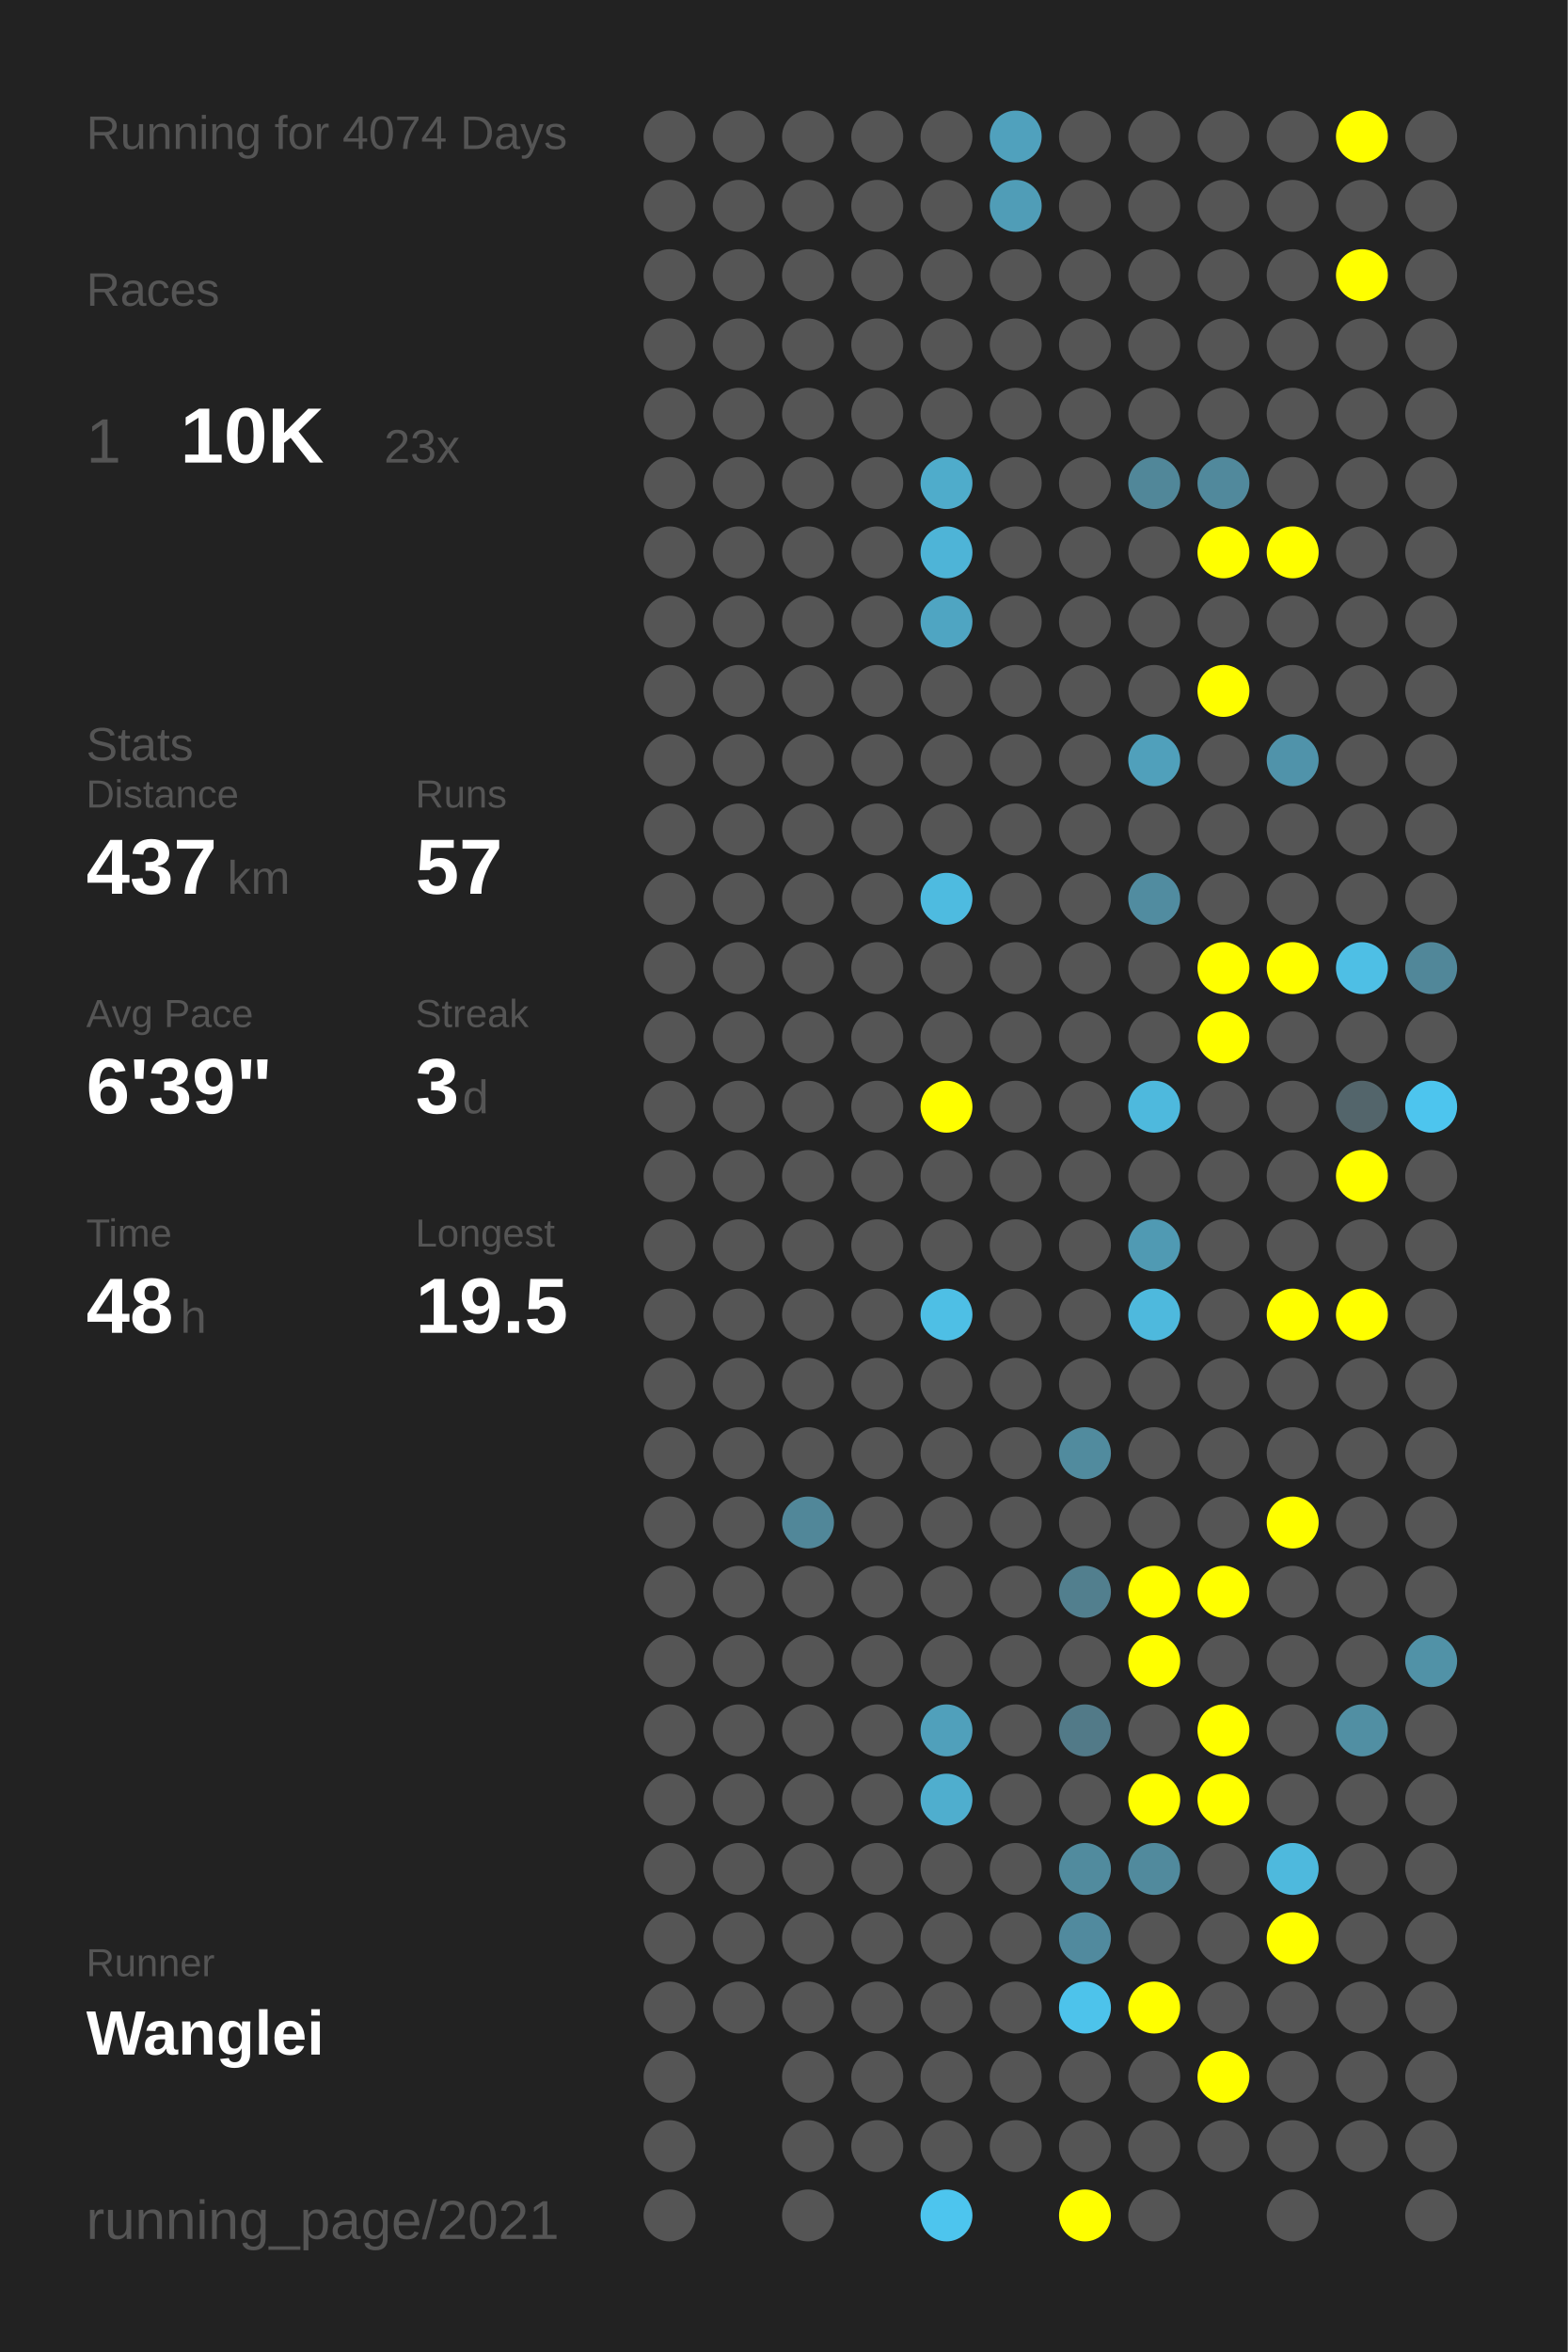
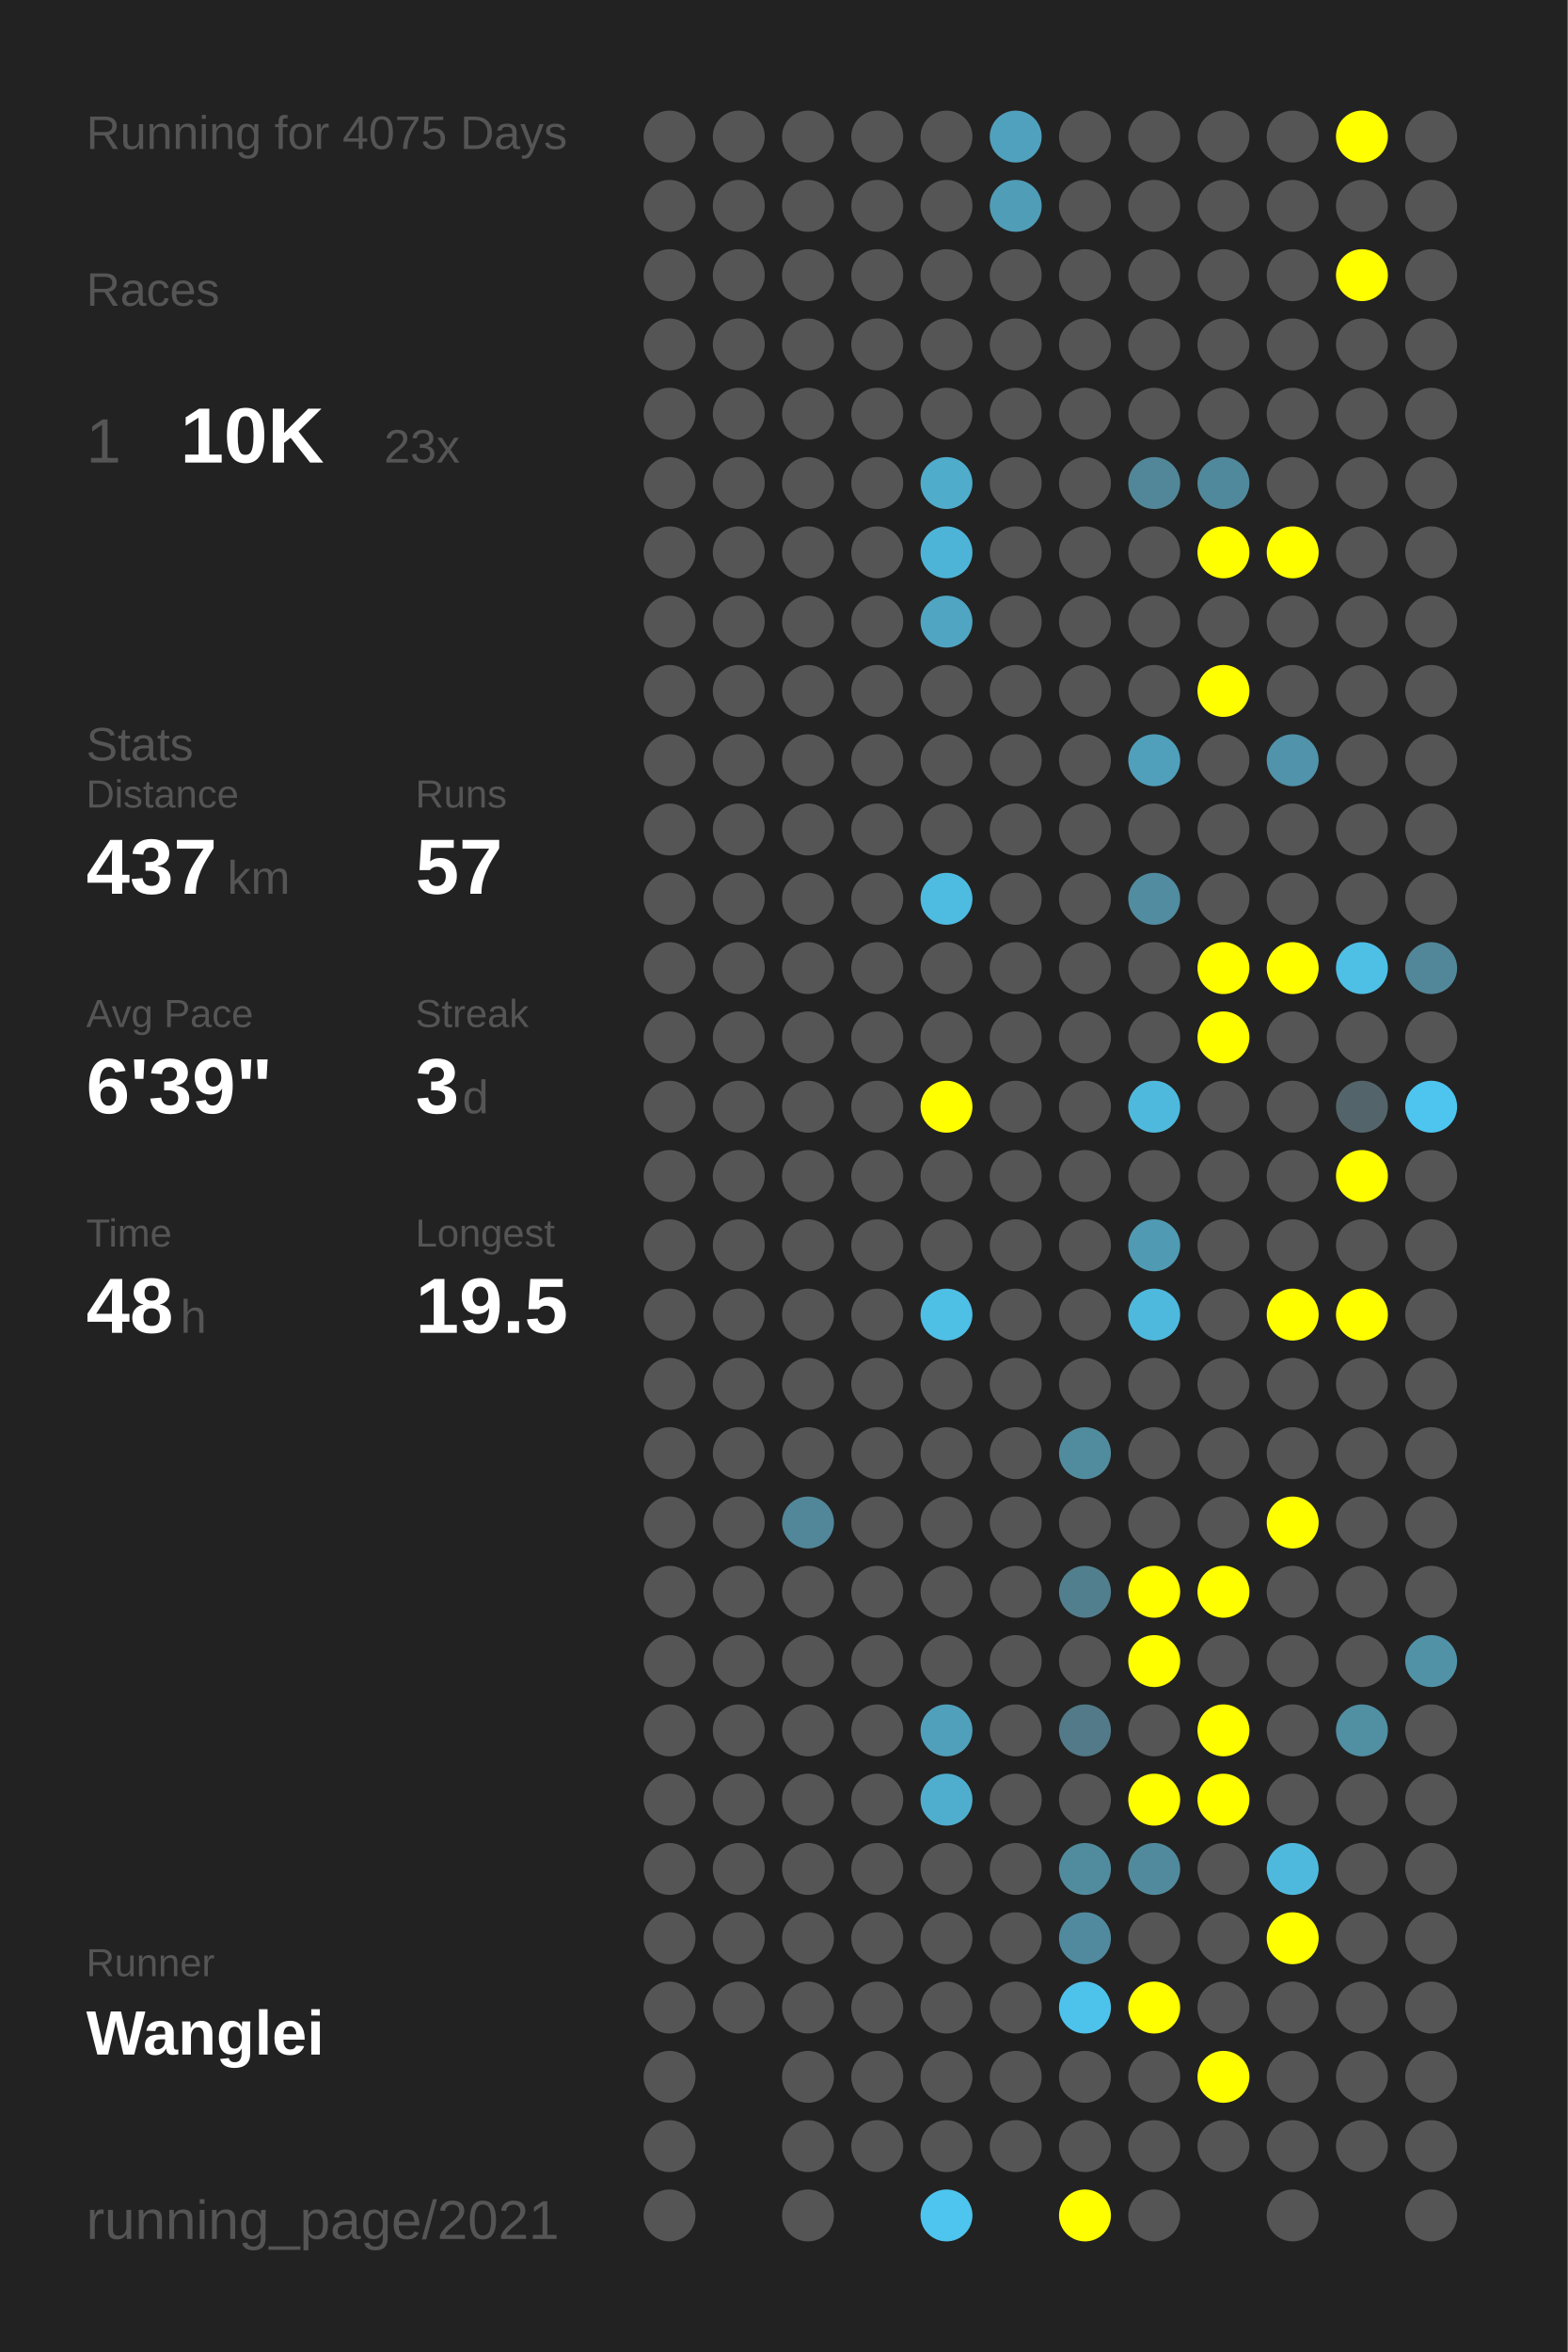
<svg xmlns="http://www.w3.org/2000/svg" baseProfile="full" height="300mm" version="1.1" viewBox="0,0,200,300" width="200mm">
  <defs />
  <rect fill="#222222" height="300" width="200" x="0" y="0" />
-   <text fill="#555555" style="font-size:6px; font-family:Arial;" x="11" y="19">Running for 4074 Days</text>
+   <text fill="#555555" style="font-size:6px; font-family:Arial;" x="11" y="19">Running for 4075 Days</text>
  <text fill="#555555" style="font-size:6px; font-family:Arial;" x="11" y="39">Races</text>
  <text fill="#555555" style="font-size:8px; font-family:Arial;" x="11" y="59">1</text>
  <text fill="#FFFFFF" style="font-size:10px; font-family:Arial; font-weight:bold;" x="23" y="59">10K</text>
  <text fill="#555555" style="font-size:6px; font-family:Arial;" x="49" y="59">23x</text>
  <text fill="#555555" style="font-size:6px; font-family:Arial;" x="11" y="97">Stats</text>
  <text fill="#555555" style="font-size:5px; font-family:Arial;" x="11" y="103">Distance</text>
  <text fill="#FFFFFF" style="font-size:10px; font-family:Arial; font-weight:bold;" x="11" y="114">437</text>
  <text fill="#555555" style="font-size:6px; font-family:Arial;" x="29" y="114">km</text>
  <text fill="#555555" style="font-size:5px; font-family:Arial;" x="53" y="103">Runs</text>
  <text fill="#FFFFFF" style="font-size:10px; font-family:Arial; font-weight:bold;" x="53" y="114">57</text>
  <text fill="#555555" style="font-size:5px; font-family:Arial;" x="11" y="131">Avg Pace</text>
  <text fill="#FFFFFF" style="font-size:10px; font-family:Arial; font-weight:bold;" x="11" y="142">6'39"</text>
  <text fill="#555555" style="font-size:5px; font-family:Arial;" x="53" y="131">Streak</text>
  <text fill="#FFFFFF" style="font-size:10px; font-family:Arial; font-weight:bold;" x="53" y="142">3</text>
  <text fill="#555555" style="font-size:6px; font-family:Arial;" x="59" y="142">d</text>
  <text fill="#555555" style="font-size:5px; font-family:Arial;" x="11" y="159">Time</text>
  <text fill="#FFFFFF" style="font-size:10px; font-family:Arial; font-weight:bold;" x="11" y="170">48</text>
  <text fill="#555555" style="font-size:6px; font-family:Arial;" x="23" y="170">h</text>
  <text fill="#555555" style="font-size:5px; font-family:Arial;" x="53" y="159">Longest</text>
  <text fill="#FFFFFF" style="font-size:10px; font-family:Arial; font-weight:bold;" x="53" y="170">19.5</text>
  <text fill="#555555" style="font-size:5px; font-family:Arial;" x="11" y="252.065">Runner</text>
  <text fill="#FFFFFF" style="font-size:8px; font-family:Arial; font-weight:bold;" x="11" y="262.065">Wanglei</text>
  <text fill="#555555" style="font-size:7px; font-family:Arial;" x="11" y="285.581">running_page/2021</text>
  <circle cx="85.417" cy="17.419" fill="#555555" r="3.312" />
  <circle cx="85.417" cy="26.258" fill="#555555" r="3.312" />
  <circle cx="85.417" cy="35.097" fill="#555555" r="3.312" />
  <circle cx="85.417" cy="43.935" fill="#555555" r="3.312" />
  <circle cx="85.417" cy="52.774" fill="#555555" r="3.312" />
  <circle cx="85.417" cy="61.613" fill="#555555" r="3.312" />
  <circle cx="85.417" cy="70.452" fill="#555555" r="3.312" />
  <circle cx="85.417" cy="79.29" fill="#555555" r="3.312" />
  <circle cx="85.417" cy="88.129" fill="#555555" r="3.312" />
  <circle cx="85.417" cy="96.968" fill="#555555" r="3.312" />
  <circle cx="85.417" cy="105.806" fill="#555555" r="3.312" />
  <circle cx="85.417" cy="114.645" fill="#555555" r="3.312" />
  <circle cx="85.417" cy="123.484" fill="#555555" r="3.312" />
  <circle cx="85.417" cy="132.323" fill="#555555" r="3.312" />
  <circle cx="85.417" cy="141.161" fill="#555555" r="3.312" />
  <circle cx="85.417" cy="150" fill="#555555" r="3.312" />
  <circle cx="85.417" cy="158.839" fill="#555555" r="3.312" />
  <circle cx="85.417" cy="167.677" fill="#555555" r="3.312" />
  <circle cx="85.417" cy="176.516" fill="#555555" r="3.312" />
  <circle cx="85.417" cy="185.355" fill="#555555" r="3.312" />
  <circle cx="85.417" cy="194.194" fill="#555555" r="3.312" />
  <circle cx="85.417" cy="203.032" fill="#555555" r="3.312" />
  <circle cx="85.417" cy="211.871" fill="#555555" r="3.312" />
  <circle cx="85.417" cy="220.71" fill="#555555" r="3.312" />
  <circle cx="85.417" cy="229.548" fill="#555555" r="3.312" />
  <circle cx="85.417" cy="238.387" fill="#555555" r="3.312" />
  <circle cx="85.417" cy="247.226" fill="#555555" r="3.312" />
  <circle cx="85.417" cy="256.065" fill="#555555" r="3.312" />
  <circle cx="85.417" cy="264.903" fill="#555555" r="3.312" />
  <circle cx="85.417" cy="273.742" fill="#555555" r="3.312" />
  <circle cx="85.417" cy="282.581" fill="#555555" r="3.312" />
  <circle cx="94.25" cy="17.419" fill="#555555" r="3.312" />
  <circle cx="94.25" cy="26.258" fill="#555555" r="3.312" />
  <circle cx="94.25" cy="35.097" fill="#555555" r="3.312" />
  <circle cx="94.25" cy="43.935" fill="#555555" r="3.312" />
  <circle cx="94.25" cy="52.774" fill="#555555" r="3.312" />
  <circle cx="94.25" cy="61.613" fill="#555555" r="3.312" />
  <circle cx="94.25" cy="70.452" fill="#555555" r="3.312" />
  <circle cx="94.25" cy="79.29" fill="#555555" r="3.312" />
  <circle cx="94.25" cy="88.129" fill="#555555" r="3.312" />
  <circle cx="94.25" cy="96.968" fill="#555555" r="3.312" />
  <circle cx="94.25" cy="105.806" fill="#555555" r="3.312" />
  <circle cx="94.25" cy="114.645" fill="#555555" r="3.312" />
  <circle cx="94.25" cy="123.484" fill="#555555" r="3.312" />
  <circle cx="94.25" cy="132.323" fill="#555555" r="3.312" />
  <circle cx="94.25" cy="141.161" fill="#555555" r="3.312" />
  <circle cx="94.25" cy="150" fill="#555555" r="3.312" />
  <circle cx="94.25" cy="158.839" fill="#555555" r="3.312" />
  <circle cx="94.25" cy="167.677" fill="#555555" r="3.312" />
  <circle cx="94.25" cy="176.516" fill="#555555" r="3.312" />
  <circle cx="94.25" cy="185.355" fill="#555555" r="3.312" />
  <circle cx="94.25" cy="194.194" fill="#555555" r="3.312" />
  <circle cx="94.25" cy="203.032" fill="#555555" r="3.312" />
  <circle cx="94.25" cy="211.871" fill="#555555" r="3.312" />
  <circle cx="94.25" cy="220.71" fill="#555555" r="3.312" />
  <circle cx="94.25" cy="229.548" fill="#555555" r="3.312" />
  <circle cx="94.25" cy="238.387" fill="#555555" r="3.312" />
  <circle cx="94.25" cy="247.226" fill="#555555" r="3.312" />
  <circle cx="94.25" cy="256.065" fill="#555555" r="3.312" />
  <circle cx="103.083" cy="17.419" fill="#555555" r="3.312" />
  <circle cx="103.083" cy="26.258" fill="#555555" r="3.312" />
  <circle cx="103.083" cy="35.097" fill="#555555" r="3.312" />
  <circle cx="103.083" cy="43.935" fill="#555555" r="3.312" />
  <circle cx="103.083" cy="52.774" fill="#555555" r="3.312" />
  <circle cx="103.083" cy="61.613" fill="#555555" r="3.312" />
  <circle cx="103.083" cy="70.452" fill="#555555" r="3.312" />
  <circle cx="103.083" cy="79.29" fill="#555555" r="3.312" />
  <circle cx="103.083" cy="88.129" fill="#555555" r="3.312" />
  <circle cx="103.083" cy="96.968" fill="#555555" r="3.312" />
  <circle cx="103.083" cy="105.806" fill="#555555" r="3.312" />
  <circle cx="103.083" cy="114.645" fill="#555555" r="3.312" />
  <circle cx="103.083" cy="123.484" fill="#555555" r="3.312" />
  <circle cx="103.083" cy="132.323" fill="#555555" r="3.312" />
  <circle cx="103.083" cy="141.161" fill="#555555" r="3.312" />
  <circle cx="103.083" cy="150" fill="#555555" r="3.312" />
  <circle cx="103.083" cy="158.839" fill="#555555" r="3.312" />
  <circle cx="103.083" cy="167.677" fill="#555555" r="3.312" />
  <circle cx="103.083" cy="176.516" fill="#555555" r="3.312" />
  <circle cx="103.083" cy="185.355" fill="#555555" r="3.312" />
  <circle cx="103.083" cy="194.194" fill="#518799" r="3.312" />
  <circle cx="103.083" cy="203.032" fill="#555555" r="3.312" />
  <circle cx="103.083" cy="211.871" fill="#555555" r="3.312" />
  <circle cx="103.083" cy="220.71" fill="#555555" r="3.312" />
  <circle cx="103.083" cy="229.548" fill="#555555" r="3.312" />
  <circle cx="103.083" cy="238.387" fill="#555555" r="3.312" />
  <circle cx="103.083" cy="247.226" fill="#555555" r="3.312" />
  <circle cx="103.083" cy="256.065" fill="#555555" r="3.312" />
  <circle cx="103.083" cy="264.903" fill="#555555" r="3.312" />
  <circle cx="103.083" cy="273.742" fill="#555555" r="3.312" />
  <circle cx="103.083" cy="282.581" fill="#555555" r="3.312" />
  <circle cx="111.917" cy="17.419" fill="#555555" r="3.312" />
  <circle cx="111.917" cy="26.258" fill="#555555" r="3.312" />
  <circle cx="111.917" cy="35.097" fill="#555555" r="3.312" />
  <circle cx="111.917" cy="43.935" fill="#555555" r="3.312" />
  <circle cx="111.917" cy="52.774" fill="#555555" r="3.312" />
  <circle cx="111.917" cy="61.613" fill="#555555" r="3.312" />
  <circle cx="111.917" cy="70.452" fill="#555555" r="3.312" />
  <circle cx="111.917" cy="79.29" fill="#555555" r="3.312" />
  <circle cx="111.917" cy="88.129" fill="#555555" r="3.312" />
  <circle cx="111.917" cy="96.968" fill="#555555" r="3.312" />
  <circle cx="111.917" cy="105.806" fill="#555555" r="3.312" />
  <circle cx="111.917" cy="114.645" fill="#555555" r="3.312" />
  <circle cx="111.917" cy="123.484" fill="#555555" r="3.312" />
  <circle cx="111.917" cy="132.323" fill="#555555" r="3.312" />
  <circle cx="111.917" cy="141.161" fill="#555555" r="3.312" />
  <circle cx="111.917" cy="150" fill="#555555" r="3.312" />
  <circle cx="111.917" cy="158.839" fill="#555555" r="3.312" />
  <circle cx="111.917" cy="167.677" fill="#555555" r="3.312" />
  <circle cx="111.917" cy="176.516" fill="#555555" r="3.312" />
  <circle cx="111.917" cy="185.355" fill="#555555" r="3.312" />
  <circle cx="111.917" cy="194.194" fill="#555555" r="3.312" />
  <circle cx="111.917" cy="203.032" fill="#555555" r="3.312" />
  <circle cx="111.917" cy="211.871" fill="#555555" r="3.312" />
  <circle cx="111.917" cy="220.71" fill="#555555" r="3.312" />
  <circle cx="111.917" cy="229.548" fill="#555555" r="3.312" />
  <circle cx="111.917" cy="238.387" fill="#555555" r="3.312" />
  <circle cx="111.917" cy="247.226" fill="#555555" r="3.312" />
  <circle cx="111.917" cy="256.065" fill="#555555" r="3.312" />
  <circle cx="111.917" cy="264.903" fill="#555555" r="3.312" />
  <circle cx="111.917" cy="273.742" fill="#555555" r="3.312" />
  <circle cx="120.75" cy="17.419" fill="#555555" r="3.312" />
  <circle cx="120.75" cy="26.258" fill="#555555" r="3.312" />
  <circle cx="120.75" cy="35.097" fill="#555555" r="3.312" />
  <circle cx="120.75" cy="43.935" fill="#555555" r="3.312" />
  <circle cx="120.75" cy="52.774" fill="#555555" r="3.312" />
  <circle cx="120.75" cy="61.613" fill="#4faccb" r="3.312" />
  <circle cx="120.75" cy="70.452" fill="#4eb4d7" r="3.312" />
  <circle cx="120.75" cy="79.29" fill="#4fa5c2" r="3.312" />
  <circle cx="120.75" cy="88.129" fill="#555555" r="3.312" />
  <circle cx="120.75" cy="96.968" fill="#555555" r="3.312" />
  <circle cx="120.75" cy="105.806" fill="#555555" r="3.312" />
  <circle cx="120.75" cy="114.645" fill="#4ebbe0" r="3.312" />
  <circle cx="120.75" cy="123.484" fill="#555555" r="3.312" />
  <circle cx="120.75" cy="132.323" fill="#555555" r="3.312" />
  <circle cx="120.75" cy="141.161" fill="#FFFF00" r="3.312" />
  <circle cx="120.75" cy="150" fill="#555555" r="3.312" />
  <circle cx="120.75" cy="158.839" fill="#555555" r="3.312" />
  <circle cx="120.75" cy="167.677" fill="#4ebfe5" r="3.312" />
  <circle cx="120.75" cy="176.516" fill="#555555" r="3.312" />
  <circle cx="120.75" cy="185.355" fill="#555555" r="3.312" />
  <circle cx="120.75" cy="194.194" fill="#555555" r="3.312" />
  <circle cx="120.75" cy="203.032" fill="#555555" r="3.312" />
  <circle cx="120.75" cy="211.871" fill="#555555" r="3.312" />
  <circle cx="120.75" cy="220.71" fill="#50a0bb" r="3.312" />
  <circle cx="120.75" cy="229.548" fill="#4faece" r="3.312" />
  <circle cx="120.75" cy="238.387" fill="#555555" r="3.312" />
  <circle cx="120.75" cy="247.226" fill="#555555" r="3.312" />
  <circle cx="120.75" cy="256.065" fill="#555555" r="3.312" />
  <circle cx="120.75" cy="264.903" fill="#555555" r="3.312" />
  <circle cx="120.75" cy="273.742" fill="#555555" r="3.312" />
  <circle cx="120.75" cy="282.581" fill="#4dc5ee" r="3.312" />
  <circle cx="129.583" cy="17.419" fill="#50a1bd" r="3.312" />
  <circle cx="129.583" cy="26.258" fill="#509db7" r="3.312" />
  <circle cx="129.583" cy="35.097" fill="#555555" r="3.312" />
  <circle cx="129.583" cy="43.935" fill="#555555" r="3.312" />
  <circle cx="129.583" cy="52.774" fill="#555555" r="3.312" />
  <circle cx="129.583" cy="61.613" fill="#555555" r="3.312" />
  <circle cx="129.583" cy="70.452" fill="#555555" r="3.312" />
  <circle cx="129.583" cy="79.29" fill="#555555" r="3.312" />
  <circle cx="129.583" cy="88.129" fill="#555555" r="3.312" />
  <circle cx="129.583" cy="96.968" fill="#555555" r="3.312" />
  <circle cx="129.583" cy="105.806" fill="#555555" r="3.312" />
  <circle cx="129.583" cy="114.645" fill="#555555" r="3.312" />
  <circle cx="129.583" cy="123.484" fill="#555555" r="3.312" />
  <circle cx="129.583" cy="132.323" fill="#555555" r="3.312" />
  <circle cx="129.583" cy="141.161" fill="#555555" r="3.312" />
  <circle cx="129.583" cy="150" fill="#555555" r="3.312" />
  <circle cx="129.583" cy="158.839" fill="#555555" r="3.312" />
  <circle cx="129.583" cy="167.677" fill="#555555" r="3.312" />
  <circle cx="129.583" cy="176.516" fill="#555555" r="3.312" />
  <circle cx="129.583" cy="185.355" fill="#555555" r="3.312" />
  <circle cx="129.583" cy="194.194" fill="#555555" r="3.312" />
  <circle cx="129.583" cy="203.032" fill="#555555" r="3.312" />
  <circle cx="129.583" cy="211.871" fill="#555555" r="3.312" />
  <circle cx="129.583" cy="220.71" fill="#555555" r="3.312" />
  <circle cx="129.583" cy="229.548" fill="#555555" r="3.312" />
  <circle cx="129.583" cy="238.387" fill="#555555" r="3.312" />
  <circle cx="129.583" cy="247.226" fill="#555555" r="3.312" />
  <circle cx="129.583" cy="256.065" fill="#555555" r="3.312" />
  <circle cx="129.583" cy="264.903" fill="#555555" r="3.312" />
  <circle cx="129.583" cy="273.742" fill="#555555" r="3.312" />
  <circle cx="138.417" cy="17.419" fill="#555555" r="3.312" />
  <circle cx="138.417" cy="26.258" fill="#555555" r="3.312" />
  <circle cx="138.417" cy="35.097" fill="#555555" r="3.312" />
  <circle cx="138.417" cy="43.935" fill="#555555" r="3.312" />
  <circle cx="138.417" cy="52.774" fill="#555555" r="3.312" />
  <circle cx="138.417" cy="61.613" fill="#555555" r="3.312" />
  <circle cx="138.417" cy="70.452" fill="#555555" r="3.312" />
  <circle cx="138.417" cy="79.29" fill="#555555" r="3.312" />
  <circle cx="138.417" cy="88.129" fill="#555555" r="3.312" />
  <circle cx="138.417" cy="96.968" fill="#555555" r="3.312" />
  <circle cx="138.417" cy="105.806" fill="#555555" r="3.312" />
  <circle cx="138.417" cy="114.645" fill="#555555" r="3.312" />
  <circle cx="138.417" cy="123.484" fill="#555555" r="3.312" />
  <circle cx="138.417" cy="132.323" fill="#555555" r="3.312" />
  <circle cx="138.417" cy="141.161" fill="#555555" r="3.312" />
  <circle cx="138.417" cy="150" fill="#555555" r="3.312" />
  <circle cx="138.417" cy="158.839" fill="#555555" r="3.312" />
  <circle cx="138.417" cy="167.677" fill="#555555" r="3.312" />
  <circle cx="138.417" cy="176.516" fill="#555555" r="3.312" />
  <circle cx="138.417" cy="185.355" fill="#518b9e" r="3.312" />
  <circle cx="138.417" cy="194.194" fill="#555555" r="3.312" />
  <circle cx="138.417" cy="203.032" fill="#527f8e" r="3.312" />
  <circle cx="138.417" cy="211.871" fill="#555555" r="3.312" />
  <circle cx="138.417" cy="220.71" fill="#527a88" r="3.312" />
  <circle cx="138.417" cy="229.548" fill="#555555" r="3.312" />
  <circle cx="138.417" cy="238.387" fill="#518b9e" r="3.312" />
  <circle cx="138.417" cy="247.226" fill="#518a9e" r="3.312" />
  <circle cx="138.417" cy="256.065" fill="#4dc3eb" r="3.312" />
  <circle cx="138.417" cy="264.903" fill="#555555" r="3.312" />
  <circle cx="138.417" cy="273.742" fill="#555555" r="3.312" />
  <circle cx="138.417" cy="282.581" fill="#FFFF00" r="3.312" />
  <circle cx="147.25" cy="17.419" fill="#555555" r="3.312" />
  <circle cx="147.25" cy="26.258" fill="#555555" r="3.312" />
  <circle cx="147.25" cy="35.097" fill="#555555" r="3.312" />
  <circle cx="147.25" cy="43.935" fill="#555555" r="3.312" />
  <circle cx="147.25" cy="52.774" fill="#555555" r="3.312" />
  <circle cx="147.25" cy="61.613" fill="#518799" r="3.312" />
  <circle cx="147.25" cy="70.452" fill="#555555" r="3.312" />
  <circle cx="147.25" cy="79.29" fill="#555555" r="3.312" />
  <circle cx="147.25" cy="88.129" fill="#555555" r="3.312" />
  <circle cx="147.25" cy="96.968" fill="#50a0bb" r="3.312" />
  <circle cx="147.25" cy="105.806" fill="#555555" r="3.312" />
  <circle cx="147.25" cy="114.645" fill="#518ca0" r="3.312" />
  <circle cx="147.25" cy="123.484" fill="#555555" r="3.312" />
  <circle cx="147.25" cy="132.323" fill="#555555" r="3.312" />
  <circle cx="147.25" cy="141.161" fill="#4eb9dd" r="3.312" />
  <circle cx="147.25" cy="150" fill="#555555" r="3.312" />
  <circle cx="147.25" cy="158.839" fill="#509ab3" r="3.312" />
  <circle cx="147.25" cy="167.677" fill="#4eb9dd" r="3.312" />
  <circle cx="147.25" cy="176.516" fill="#555555" r="3.312" />
  <circle cx="147.25" cy="185.355" fill="#555555" r="3.312" />
  <circle cx="147.25" cy="194.194" fill="#555555" r="3.312" />
  <circle cx="147.25" cy="203.032" fill="#FFFF00" r="3.312" />
  <circle cx="147.25" cy="211.871" fill="#FFFF00" r="3.312" />
  <circle cx="147.25" cy="220.71" fill="#555555" r="3.312" />
  <circle cx="147.25" cy="229.548" fill="#FFFF00" r="3.312" />
  <circle cx="147.25" cy="238.387" fill="#518a9d" r="3.312" />
  <circle cx="147.25" cy="247.226" fill="#555555" r="3.312" />
  <circle cx="147.25" cy="256.065" fill="#FFFF00" r="3.312" />
  <circle cx="147.25" cy="264.903" fill="#555555" r="3.312" />
  <circle cx="147.25" cy="273.742" fill="#555555" r="3.312" />
  <circle cx="147.25" cy="282.581" fill="#555555" r="3.312" />
  <circle cx="156.083" cy="17.419" fill="#555555" r="3.312" />
  <circle cx="156.083" cy="26.258" fill="#555555" r="3.312" />
  <circle cx="156.083" cy="35.097" fill="#555555" r="3.312" />
  <circle cx="156.083" cy="43.935" fill="#555555" r="3.312" />
  <circle cx="156.083" cy="52.774" fill="#555555" r="3.312" />
  <circle cx="156.083" cy="61.613" fill="#51899c" r="3.312" />
  <circle cx="156.083" cy="70.452" fill="#FFFF00" r="3.312" />
  <circle cx="156.083" cy="79.29" fill="#555555" r="3.312" />
  <circle cx="156.083" cy="88.129" fill="#FFFF00" r="3.312" />
  <circle cx="156.083" cy="96.968" fill="#555555" r="3.312" />
  <circle cx="156.083" cy="105.806" fill="#555555" r="3.312" />
  <circle cx="156.083" cy="114.645" fill="#555555" r="3.312" />
  <circle cx="156.083" cy="123.484" fill="#FFFF00" r="3.312" />
  <circle cx="156.083" cy="132.323" fill="#FFFF00" r="3.312" />
  <circle cx="156.083" cy="141.161" fill="#555555" r="3.312" />
  <circle cx="156.083" cy="150" fill="#555555" r="3.312" />
  <circle cx="156.083" cy="158.839" fill="#555555" r="3.312" />
  <circle cx="156.083" cy="167.677" fill="#555555" r="3.312" />
  <circle cx="156.083" cy="176.516" fill="#555555" r="3.312" />
  <circle cx="156.083" cy="185.355" fill="#555555" r="3.312" />
  <circle cx="156.083" cy="194.194" fill="#555555" r="3.312" />
  <circle cx="156.083" cy="203.032" fill="#FFFF00" r="3.312" />
  <circle cx="156.083" cy="211.871" fill="#555555" r="3.312" />
  <circle cx="156.083" cy="220.71" fill="#FFFF00" r="3.312" />
  <circle cx="156.083" cy="229.548" fill="#FFFF00" r="3.312" />
  <circle cx="156.083" cy="238.387" fill="#555555" r="3.312" />
  <circle cx="156.083" cy="247.226" fill="#555555" r="3.312" />
  <circle cx="156.083" cy="256.065" fill="#555555" r="3.312" />
  <circle cx="156.083" cy="264.903" fill="#FFFF00" r="3.312" />
  <circle cx="156.083" cy="273.742" fill="#555555" r="3.312" />
  <circle cx="164.917" cy="17.419" fill="#555555" r="3.312" />
  <circle cx="164.917" cy="26.258" fill="#555555" r="3.312" />
  <circle cx="164.917" cy="35.097" fill="#555555" r="3.312" />
  <circle cx="164.917" cy="43.935" fill="#555555" r="3.312" />
  <circle cx="164.917" cy="52.774" fill="#555555" r="3.312" />
  <circle cx="164.917" cy="61.613" fill="#555555" r="3.312" />
  <circle cx="164.917" cy="70.452" fill="#FFFF00" r="3.312" />
  <circle cx="164.917" cy="79.29" fill="#555555" r="3.312" />
  <circle cx="164.917" cy="88.129" fill="#555555" r="3.312" />
  <circle cx="164.917" cy="96.968" fill="#5093aa" r="3.312" />
  <circle cx="164.917" cy="105.806" fill="#555555" r="3.312" />
  <circle cx="164.917" cy="114.645" fill="#555555" r="3.312" />
  <circle cx="164.917" cy="123.484" fill="#FFFF00" r="3.312" />
  <circle cx="164.917" cy="132.323" fill="#555555" r="3.312" />
  <circle cx="164.917" cy="141.161" fill="#555555" r="3.312" />
  <circle cx="164.917" cy="150" fill="#555555" r="3.312" />
  <circle cx="164.917" cy="158.839" fill="#555555" r="3.312" />
  <circle cx="164.917" cy="167.677" fill="#FFFF00" r="3.312" />
  <circle cx="164.917" cy="176.516" fill="#555555" r="3.312" />
  <circle cx="164.917" cy="185.355" fill="#555555" r="3.312" />
  <circle cx="164.917" cy="194.194" fill="#FFFF00" r="3.312" />
  <circle cx="164.917" cy="203.032" fill="#555555" r="3.312" />
  <circle cx="164.917" cy="211.871" fill="#555555" r="3.312" />
  <circle cx="164.917" cy="220.71" fill="#555555" r="3.312" />
  <circle cx="164.917" cy="229.548" fill="#555555" r="3.312" />
  <circle cx="164.917" cy="238.387" fill="#4eb9dd" r="3.312" />
  <circle cx="164.917" cy="247.226" fill="#FFFF00" r="3.312" />
  <circle cx="164.917" cy="256.065" fill="#555555" r="3.312" />
  <circle cx="164.917" cy="264.903" fill="#555555" r="3.312" />
  <circle cx="164.917" cy="273.742" fill="#555555" r="3.312" />
  <circle cx="164.917" cy="282.581" fill="#555555" r="3.312" />
  <circle cx="173.75" cy="17.419" fill="#FFFF00" r="3.312" />
  <circle cx="173.75" cy="26.258" fill="#555555" r="3.312" />
  <circle cx="173.75" cy="35.097" fill="#FFFF00" r="3.312" />
  <circle cx="173.75" cy="43.935" fill="#555555" r="3.312" />
  <circle cx="173.75" cy="52.774" fill="#555555" r="3.312" />
  <circle cx="173.75" cy="61.613" fill="#555555" r="3.312" />
  <circle cx="173.75" cy="70.452" fill="#555555" r="3.312" />
  <circle cx="173.75" cy="79.29" fill="#555555" r="3.312" />
  <circle cx="173.75" cy="88.129" fill="#555555" r="3.312" />
  <circle cx="173.75" cy="96.968" fill="#555555" r="3.312" />
  <circle cx="173.75" cy="105.806" fill="#555555" r="3.312" />
  <circle cx="173.75" cy="114.645" fill="#555555" r="3.312" />
  <circle cx="173.75" cy="123.484" fill="#4ebfe5" r="3.312" />
  <circle cx="173.75" cy="132.323" fill="#555555" r="3.312" />
  <circle cx="173.75" cy="141.161" fill="#53656b" r="3.312" />
  <circle cx="173.75" cy="150" fill="#FFFF00" r="3.312" />
  <circle cx="173.75" cy="158.839" fill="#555555" r="3.312" />
  <circle cx="173.75" cy="167.677" fill="#FFFF00" r="3.312" />
  <circle cx="173.75" cy="176.516" fill="#555555" r="3.312" />
  <circle cx="173.75" cy="185.355" fill="#555555" r="3.312" />
  <circle cx="173.75" cy="194.194" fill="#555555" r="3.312" />
  <circle cx="173.75" cy="203.032" fill="#555555" r="3.312" />
  <circle cx="173.75" cy="211.871" fill="#555555" r="3.312" />
  <circle cx="173.75" cy="220.71" fill="#518fa3" r="3.312" />
  <circle cx="173.75" cy="229.548" fill="#555555" r="3.312" />
  <circle cx="173.75" cy="238.387" fill="#555555" r="3.312" />
  <circle cx="173.75" cy="247.226" fill="#555555" r="3.312" />
  <circle cx="173.75" cy="256.065" fill="#555555" r="3.312" />
  <circle cx="173.75" cy="264.903" fill="#555555" r="3.312" />
  <circle cx="173.75" cy="273.742" fill="#555555" r="3.312" />
  <circle cx="182.583" cy="17.419" fill="#555555" r="3.312" />
  <circle cx="182.583" cy="26.258" fill="#555555" r="3.312" />
  <circle cx="182.583" cy="35.097" fill="#555555" r="3.312" />
  <circle cx="182.583" cy="43.935" fill="#555555" r="3.312" />
  <circle cx="182.583" cy="52.774" fill="#555555" r="3.312" />
  <circle cx="182.583" cy="61.613" fill="#555555" r="3.312" />
  <circle cx="182.583" cy="70.452" fill="#555555" r="3.312" />
  <circle cx="182.583" cy="79.29" fill="#555555" r="3.312" />
  <circle cx="182.583" cy="88.129" fill="#555555" r="3.312" />
  <circle cx="182.583" cy="96.968" fill="#555555" r="3.312" />
  <circle cx="182.583" cy="105.806" fill="#555555" r="3.312" />
  <circle cx="182.583" cy="114.645" fill="#555555" r="3.312" />
  <circle cx="182.583" cy="123.484" fill="#518799" r="3.312" />
  <circle cx="182.583" cy="132.323" fill="#555555" r="3.312" />
  <circle cx="182.583" cy="141.161" fill="#4dc5ee" r="3.312" />
  <circle cx="182.583" cy="150" fill="#555555" r="3.312" />
  <circle cx="182.583" cy="158.839" fill="#555555" r="3.312" />
  <circle cx="182.583" cy="167.677" fill="#555555" r="3.312" />
  <circle cx="182.583" cy="176.516" fill="#555555" r="3.312" />
  <circle cx="182.583" cy="185.355" fill="#555555" r="3.312" />
  <circle cx="182.583" cy="194.194" fill="#555555" r="3.312" />
  <circle cx="182.583" cy="203.032" fill="#555555" r="3.312" />
  <circle cx="182.583" cy="211.871" fill="#5192a7" r="3.312" />
  <circle cx="182.583" cy="220.71" fill="#555555" r="3.312" />
  <circle cx="182.583" cy="229.548" fill="#555555" r="3.312" />
  <circle cx="182.583" cy="238.387" fill="#555555" r="3.312" />
  <circle cx="182.583" cy="247.226" fill="#555555" r="3.312" />
  <circle cx="182.583" cy="256.065" fill="#555555" r="3.312" />
  <circle cx="182.583" cy="264.903" fill="#555555" r="3.312" />
  <circle cx="182.583" cy="273.742" fill="#555555" r="3.312" />
  <circle cx="182.583" cy="282.581" fill="#555555" r="3.312" />
</svg>
